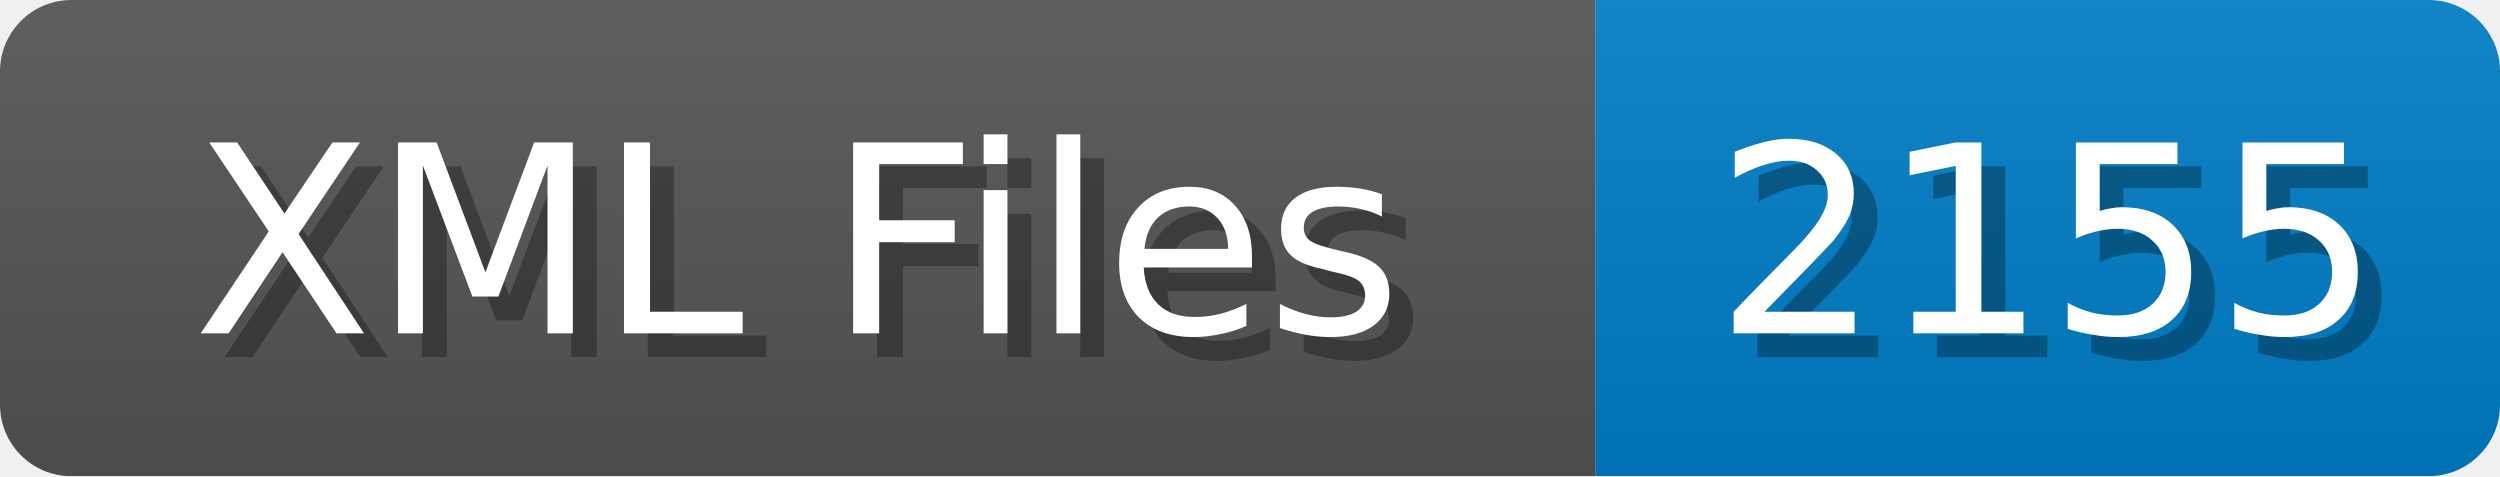
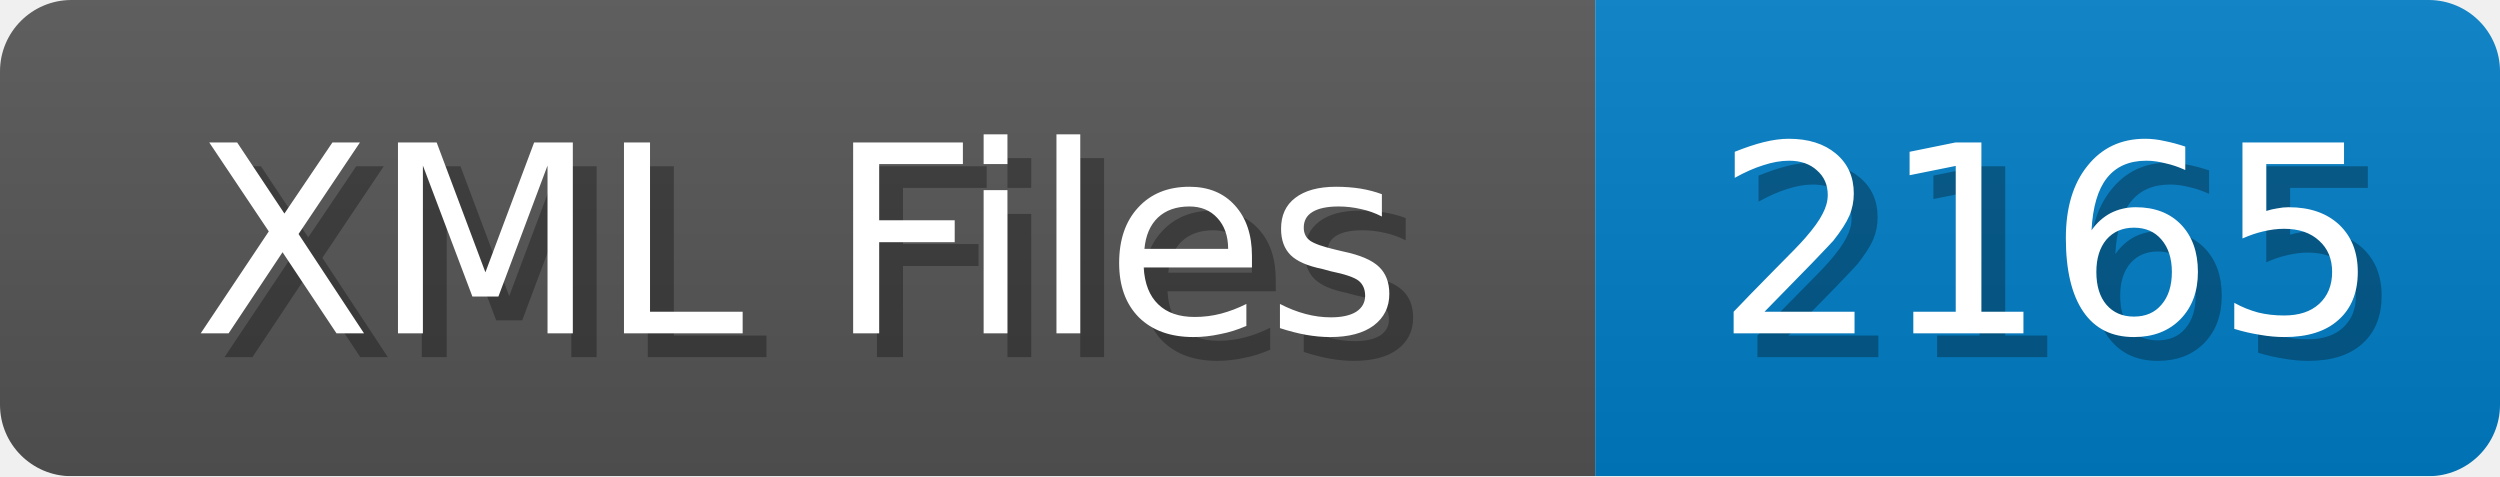
<svg xmlns="http://www.w3.org/2000/svg" width="105" height="20">
  <linearGradient id="b" x2="0" y2="100%">
    <stop offset="0" stop-color="#bbb" stop-opacity=".1" />
    <stop offset="1" stop-opacity=".1" />
  </linearGradient>
  <mask id="anybadge_1">
    <rect width="105" height="20" rx="3" fill="#fff" />
  </mask>
  <g mask="url(#anybadge_1)">
    <path fill="#555" d="M0 0h67v20H0z" />
    <path fill="#007ec6" d="M67 0h38v20H67z" />
    <path fill="url(#b)" d="M0 0h105v20H0z" />
  </g>
  <g fill="#fff" text-anchor="middle" font-family="DejaVu Sans,Verdana,Geneva,sans-serif" font-size="11">
    <text x="34.5" y="15" fill="#010101" fill-opacity=".3">XML Files</text>
    <text x="33.5" y="14">XML Files</text>
  </g>
  <g fill="#fff" text-anchor="middle" font-family="DejaVu Sans,Verdana,Geneva,sans-serif" font-size="11">
-     <text x="87.0" y="15" fill="#010101" fill-opacity=".3">2155</text>
-     <text x="86.0" y="14">2155</text>
+     <text x="87.0" y="15" fill="#010101" fill-opacity=".3">2165</text>
+     <text x="86.0" y="14">2165</text>
  </g>
</svg>
